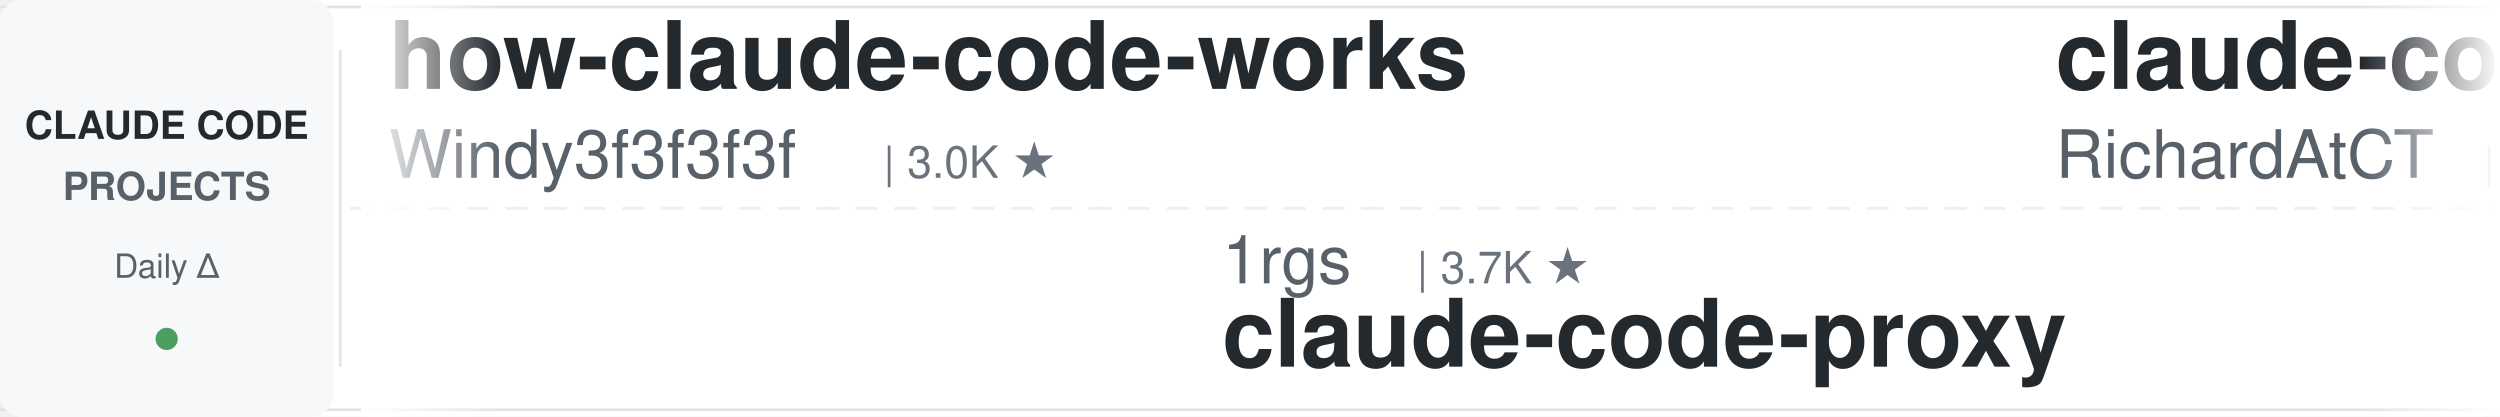
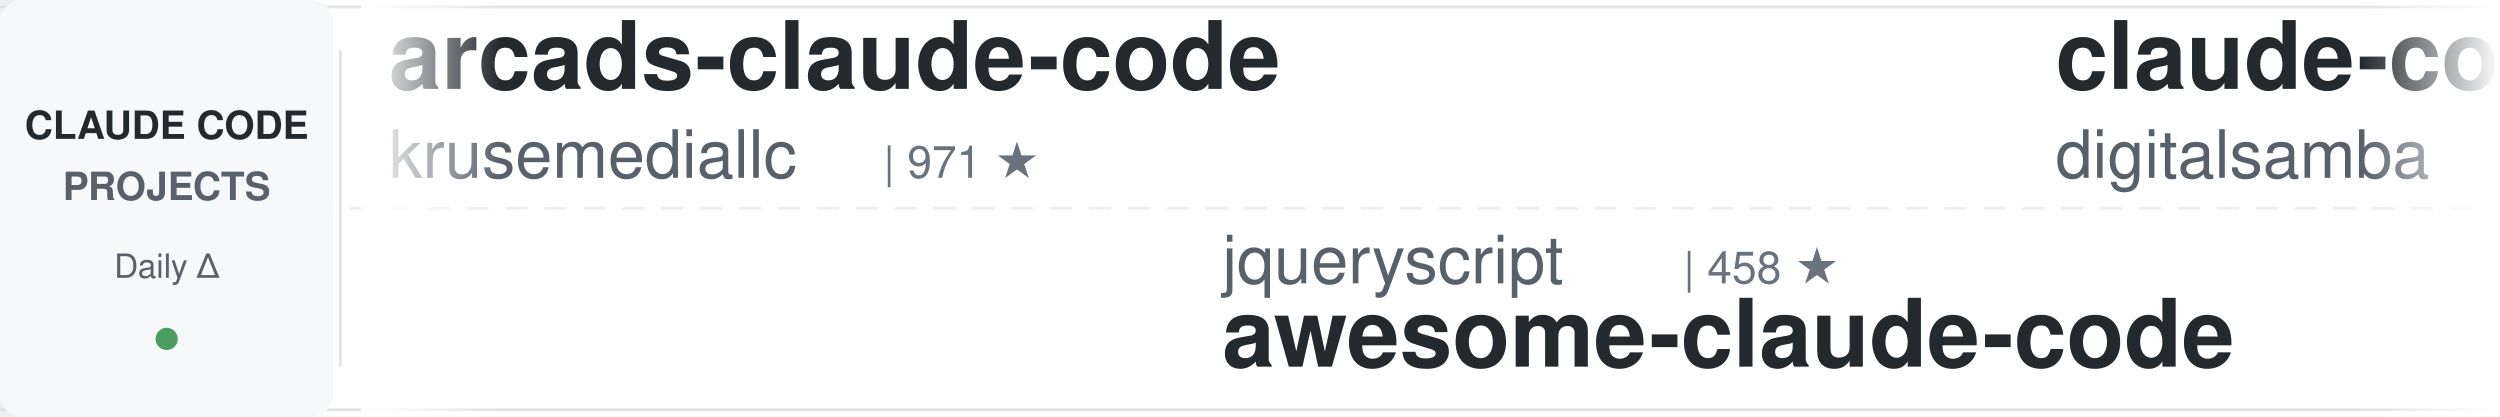
<svg xmlns="http://www.w3.org/2000/svg" width="900" height="150">
  <defs>
    <linearGradient id="leftFade" x1="0%" y1="0%" x2="100%" y2="0%">
      <stop offset="0%" style="stop-color:#ffffff;stop-opacity:1" />
      <stop offset="100%" style="stop-color:#ffffff;stop-opacity:0" />
    </linearGradient>
    <linearGradient id="rightFade" x1="0%" y1="0%" x2="100%" y2="0%">
      <stop offset="0%" style="stop-color:#ffffff;stop-opacity:0" />
      <stop offset="100%" style="stop-color:#ffffff;stop-opacity:1" />
    </linearGradient>
  </defs>
  <rect width="900" height="150" fill="#ffffff" rx="8" />
  <rect x="0" y="2" width="900" height="1" fill="#e1e4e8" />
  <rect x="0" y="147" width="900" height="1" fill="#e1e4e8" />
  <line x1="0" y1="75" x2="900" y2="75" stroke="#e1e4e8" stroke-width="1" stroke-dasharray="8 6" opacity="0.6" />
  <rect x="0" y="0" width="120" height="150" fill="#f6f8fa" rx="8" />
  <text x="60" y="50" font-family="-apple-system, BlinkMacSystemFont, 'Segoe UI', Helvetica, Arial, sans-serif" font-size="14" font-weight="600" fill="#24292e" text-anchor="middle">CLAUDE CODE</text>
  <text x="60" y="72" font-family="-apple-system, BlinkMacSystemFont, 'Segoe UI', Helvetica, Arial, sans-serif" font-size="14" font-weight="600" fill="#586069" text-anchor="middle">PROJECTS</text>
  <text x="60" y="100" font-family="-apple-system, BlinkMacSystemFont, 'Segoe UI', Helvetica, Arial, sans-serif" font-size="12" font-weight="500" fill="#586069" text-anchor="middle">Daily Δ</text>
  <circle cx="60" cy="122" r="4" fill="#22863a" opacity="0.8" />
  <rect x="122" y="18" width="1" height="114" fill="#e1e4e8" />
  <clipPath id="tickerClip">
    <rect x="130" y="0" width="770" height="150" />
  </clipPath>
  <g clip-path="url(#tickerClip)">
    <g id="tickerItems">
      <animateTransform attributeName="transform" attributeType="XML" type="translate" from="0 0" to="-3000 0" dur="54s" repeatCount="indefinite" />
      <g transform="translate(0, 0)">
-         <text x="140" y="32" font-family="-apple-system, BlinkMacSystemFont, 'Segoe UI', Helvetica, Arial, sans-serif" font-size="34" font-weight="600" fill="#24292e">how-claude-code-works</text>
-         <text x="140" y="64" font-family="-apple-system, BlinkMacSystemFont, 'Segoe UI', Helvetica, Arial, sans-serif" font-size="24" font-weight="400" fill="#586069">Windy3f3f3f3f</text>
-         <text x="318" y="64" font-family="-apple-system, BlinkMacSystemFont, 'Segoe UI', Helvetica, Arial, sans-serif" font-size="16" font-weight="500" fill="#6a737d">| 3.0K ★</text>
+         <text x="140" y="32" font-family="-apple-system, BlinkMacSystemFont, 'Segoe UI', Helvetica, Arial, sans-serif" font-size="34" font-weight="600" fill="#24292e">arcads-claude-code</text>
+         <text x="140" y="64" font-family="-apple-system, BlinkMacSystemFont, 'Segoe UI', Helvetica, Arial, sans-serif" font-size="24" font-weight="400" fill="#586069">krusemediallc</text>
+         <text x="318" y="64" font-family="-apple-system, BlinkMacSystemFont, 'Segoe UI', Helvetica, Arial, sans-serif" font-size="16" font-weight="500" fill="#6a737d">| 971 ★</text>
      </g>
      <g transform="translate(300, 0)">
-         <text x="140" y="102" font-family="-apple-system, BlinkMacSystemFont, 'Segoe UI', Helvetica, Arial, sans-serif" font-size="24" font-weight="400" fill="#586069">1rgs</text>
-         <text x="210" y="102" font-family="-apple-system, BlinkMacSystemFont, 'Segoe UI', Helvetica, Arial, sans-serif" font-size="16" font-weight="500" fill="#6a737d">| 3.7K ★</text>
-         <text x="140" y="132" font-family="-apple-system, BlinkMacSystemFont, 'Segoe UI', Helvetica, Arial, sans-serif" font-size="34" font-weight="600" fill="#24292e">claude-code-proxy</text>
+         <text x="140" y="102" font-family="-apple-system, BlinkMacSystemFont, 'Segoe UI', Helvetica, Arial, sans-serif" font-size="24" font-weight="400" fill="#586069">jqueryscript</text>
+         <text x="306" y="102" font-family="-apple-system, BlinkMacSystemFont, 'Segoe UI', Helvetica, Arial, sans-serif" font-size="16" font-weight="500" fill="#6a737d">| 458 ★</text>
+         <text x="140" y="132" font-family="-apple-system, BlinkMacSystemFont, 'Segoe UI', Helvetica, Arial, sans-serif" font-size="34" font-weight="600" fill="#24292e">awesome-claude-code</text>
      </g>
      <g transform="translate(600, 0)">
-         <text x="140" y="32" font-family="-apple-system, BlinkMacSystemFont, 'Segoe UI', Helvetica, Arial, sans-serif" font-size="34" font-weight="600" fill="#24292e">claude-code-telegram</text>
-         <text x="140" y="64" font-family="-apple-system, BlinkMacSystemFont, 'Segoe UI', Helvetica, Arial, sans-serif" font-size="24" font-weight="400" fill="#586069">RichardAtCT</text>
-         <text x="294" y="64" font-family="-apple-system, BlinkMacSystemFont, 'Segoe UI', Helvetica, Arial, sans-serif" font-size="16" font-weight="500" fill="#6a737d">| 2.7K ★</text>
+         <text x="140" y="32" font-family="-apple-system, BlinkMacSystemFont, 'Segoe UI', Helvetica, Arial, sans-serif" font-size="34" font-weight="600" fill="#24292e">claude-code-video-toolki...</text>
+         <text x="140" y="64" font-family="-apple-system, BlinkMacSystemFont, 'Segoe UI', Helvetica, Arial, sans-serif" font-size="24" font-weight="400" fill="#586069">digitalsamba</text>
+         <text x="306" y="64" font-family="-apple-system, BlinkMacSystemFont, 'Segoe UI', Helvetica, Arial, sans-serif" font-size="16" font-weight="500" fill="#6a737d">| 1.7K ★</text>
      </g>
      <g transform="translate(900, 0)">
-         <text x="140" y="102" font-family="-apple-system, BlinkMacSystemFont, 'Segoe UI', Helvetica, Arial, sans-serif" font-size="24" font-weight="400" fill="#586069">router-for-me</text>
-         <text x="318" y="102" font-family="-apple-system, BlinkMacSystemFont, 'Segoe UI', Helvetica, Arial, sans-serif" font-size="16" font-weight="500" fill="#6a737d">| 39.4K ★</text>
-         <text x="140" y="132" font-family="-apple-system, BlinkMacSystemFont, 'Segoe UI', Helvetica, Arial, sans-serif" font-size="34" font-weight="600" fill="#24292e">CLIProxyAPI</text>
+         <text x="140" y="102" font-family="-apple-system, BlinkMacSystemFont, 'Segoe UI', Helvetica, Arial, sans-serif" font-size="24" font-weight="400" fill="#586069">alirezarezvani</text>
+         <text x="330" y="102" font-family="-apple-system, BlinkMacSystemFont, 'Segoe UI', Helvetica, Arial, sans-serif" font-size="16" font-weight="500" fill="#6a737d">| 21.1K ★</text>
+         <text x="140" y="132" font-family="-apple-system, BlinkMacSystemFont, 'Segoe UI', Helvetica, Arial, sans-serif" font-size="34" font-weight="600" fill="#24292e">claude-skills</text>
      </g>
      <g transform="translate(1200, 0)">
-         <text x="140" y="32" font-family="-apple-system, BlinkMacSystemFont, 'Segoe UI', Helvetica, Arial, sans-serif" font-size="34" font-weight="600" fill="#24292e">claude-code-settings</text>
-         <text x="140" y="64" font-family="-apple-system, BlinkMacSystemFont, 'Segoe UI', Helvetica, Arial, sans-serif" font-size="24" font-weight="400" fill="#586069">feiskyer</text>
-         <text x="258" y="64" font-family="-apple-system, BlinkMacSystemFont, 'Segoe UI', Helvetica, Arial, sans-serif" font-size="16" font-weight="500" fill="#6a737d">| 1.6K ★</text>
+         <text x="140" y="32" font-family="-apple-system, BlinkMacSystemFont, 'Segoe UI', Helvetica, Arial, sans-serif" font-size="34" font-weight="600" fill="#24292e">claude-code-from-source</text>
+         <text x="140" y="64" font-family="-apple-system, BlinkMacSystemFont, 'Segoe UI', Helvetica, Arial, sans-serif" font-size="24" font-weight="400" fill="#586069">alejandrobalderas</text>
+         <text x="366" y="64" font-family="-apple-system, BlinkMacSystemFont, 'Segoe UI', Helvetica, Arial, sans-serif" font-size="16" font-weight="500" fill="#6a737d">| 2.4K ★</text>
      </g>
      <g transform="translate(1500, 0)">
-         <text x="140" y="102" font-family="-apple-system, BlinkMacSystemFont, 'Segoe UI', Helvetica, Arial, sans-serif" font-size="24" font-weight="400" fill="#586069">hangsman</text>
-         <text x="258" y="102" font-family="-apple-system, BlinkMacSystemFont, 'Segoe UI', Helvetica, Arial, sans-serif" font-size="16" font-weight="500" fill="#6a737d">| 787 ★</text>
-         <text x="140" y="132" font-family="-apple-system, BlinkMacSystemFont, 'Segoe UI', Helvetica, Arial, sans-serif" font-size="34" font-weight="600" fill="#24292e">claude-code-source</text>
+         <text x="140" y="102" font-family="-apple-system, BlinkMacSystemFont, 'Segoe UI', Helvetica, Arial, sans-serif" font-size="24" font-weight="400" fill="#586069">affaan-m</text>
+         <text x="258" y="102" font-family="-apple-system, BlinkMacSystemFont, 'Segoe UI', Helvetica, Arial, sans-serif" font-size="16" font-weight="500" fill="#6a737d">| 226.6K ★</text>
+         <text x="140" y="132" font-family="-apple-system, BlinkMacSystemFont, 'Segoe UI', Helvetica, Arial, sans-serif" font-size="34" font-weight="600" fill="#24292e">ECC</text>
      </g>
      <g transform="translate(1800, 0)">
+         <text x="140" y="32" font-family="-apple-system, BlinkMacSystemFont, 'Segoe UI', Helvetica, Arial, sans-serif" font-size="34" font-weight="600" fill="#24292e">claude-code-tudou</text>
+         <text x="140" y="64" font-family="-apple-system, BlinkMacSystemFont, 'Segoe UI', Helvetica, Arial, sans-serif" font-size="24" font-weight="400" fill="#586069">AICoderTudou</text>
+         <text x="306" y="64" font-family="-apple-system, BlinkMacSystemFont, 'Segoe UI', Helvetica, Arial, sans-serif" font-size="16" font-weight="500" fill="#6a737d">| 497 ★</text>
+       </g>
+       <g transform="translate(2100, 0)">
+         <text x="140" y="102" font-family="-apple-system, BlinkMacSystemFont, 'Segoe UI', Helvetica, Arial, sans-serif" font-size="24" font-weight="400" fill="#586069">multica-ai</text>
+         <text x="282" y="102" font-family="-apple-system, BlinkMacSystemFont, 'Segoe UI', Helvetica, Arial, sans-serif" font-size="16" font-weight="500" fill="#6a737d">| 188.5K ★</text>
+         <text x="140" y="132" font-family="-apple-system, BlinkMacSystemFont, 'Segoe UI', Helvetica, Arial, sans-serif" font-size="34" font-weight="600" fill="#24292e">andrej-karpathy-skills</text>
+       </g>
+       <g transform="translate(2400, 0)">
        <text x="140" y="32" font-family="-apple-system, BlinkMacSystemFont, 'Segoe UI', Helvetica, Arial, sans-serif" font-size="34" font-weight="600" fill="#24292e">claude-code-book</text>
        <text x="140" y="64" font-family="-apple-system, BlinkMacSystemFont, 'Segoe UI', Helvetica, Arial, sans-serif" font-size="24" font-weight="400" fill="#586069">lintsinghua</text>
        <text x="294" y="64" font-family="-apple-system, BlinkMacSystemFont, 'Segoe UI', Helvetica, Arial, sans-serif" font-size="16" font-weight="500" fill="#6a737d">| 3.9K ★</text>
      </g>
-       <g transform="translate(2100, 0)">
-         <text x="140" y="102" font-family="-apple-system, BlinkMacSystemFont, 'Segoe UI', Helvetica, Arial, sans-serif" font-size="24" font-weight="400" fill="#586069">frankbria</text>
-         <text x="270" y="102" font-family="-apple-system, BlinkMacSystemFont, 'Segoe UI', Helvetica, Arial, sans-serif" font-size="16" font-weight="500" fill="#6a737d">| 9.5K ★</text>
-         <text x="140" y="132" font-family="-apple-system, BlinkMacSystemFont, 'Segoe UI', Helvetica, Arial, sans-serif" font-size="34" font-weight="600" fill="#24292e">ralph-claude-code</text>
-       </g>
-       <g transform="translate(2400, 0)">
-         <text x="140" y="32" font-family="-apple-system, BlinkMacSystemFont, 'Segoe UI', Helvetica, Arial, sans-serif" font-size="34" font-weight="600" fill="#24292e">claude-code-tudou</text>
-         <text x="140" y="64" font-family="-apple-system, BlinkMacSystemFont, 'Segoe UI', Helvetica, Arial, sans-serif" font-size="24" font-weight="400" fill="#586069">AICoderTudou</text>
-         <text x="306" y="64" font-family="-apple-system, BlinkMacSystemFont, 'Segoe UI', Helvetica, Arial, sans-serif" font-size="16" font-weight="500" fill="#6a737d">| 497 ★</text>
-       </g>
      <g transform="translate(2700, 0)">
-         <text x="140" y="102" font-family="-apple-system, BlinkMacSystemFont, 'Segoe UI', Helvetica, Arial, sans-serif" font-size="24" font-weight="400" fill="#586069">wanshuiyin</text>
-         <text x="282" y="102" font-family="-apple-system, BlinkMacSystemFont, 'Segoe UI', Helvetica, Arial, sans-serif" font-size="16" font-weight="500" fill="#6a737d">| 13.1K ★</text>
-         <text x="140" y="132" font-family="-apple-system, BlinkMacSystemFont, 'Segoe UI', Helvetica, Arial, sans-serif" font-size="34" font-weight="600" fill="#24292e">Auto-claude-code-researc...</text>
+         <text x="140" y="102" font-family="-apple-system, BlinkMacSystemFont, 'Segoe UI', Helvetica, Arial, sans-serif" font-size="24" font-weight="400" fill="#586069">lorryjovens-hub</text>
+         <text x="342" y="102" font-family="-apple-system, BlinkMacSystemFont, 'Segoe UI', Helvetica, Arial, sans-serif" font-size="16" font-weight="500" fill="#6a737d">| 1.7K ★</text>
+         <text x="140" y="132" font-family="-apple-system, BlinkMacSystemFont, 'Segoe UI', Helvetica, Arial, sans-serif" font-size="34" font-weight="600" fill="#24292e">claude-code-rust</text>
      </g>
      <g transform="translate(3000, 0)">
-         <text x="140" y="32" font-family="-apple-system, BlinkMacSystemFont, 'Segoe UI', Helvetica, Arial, sans-serif" font-size="34" font-weight="600" fill="#24292e">how-claude-code-works</text>
-         <text x="140" y="64" font-family="-apple-system, BlinkMacSystemFont, 'Segoe UI', Helvetica, Arial, sans-serif" font-size="24" font-weight="400" fill="#586069">Windy3f3f3f3f</text>
-         <text x="318" y="64" font-family="-apple-system, BlinkMacSystemFont, 'Segoe UI', Helvetica, Arial, sans-serif" font-size="16" font-weight="500" fill="#6a737d">| 3.0K ★</text>
+         <text x="140" y="32" font-family="-apple-system, BlinkMacSystemFont, 'Segoe UI', Helvetica, Arial, sans-serif" font-size="34" font-weight="600" fill="#24292e">arcads-claude-code</text>
+         <text x="140" y="64" font-family="-apple-system, BlinkMacSystemFont, 'Segoe UI', Helvetica, Arial, sans-serif" font-size="24" font-weight="400" fill="#586069">krusemediallc</text>
+         <text x="318" y="64" font-family="-apple-system, BlinkMacSystemFont, 'Segoe UI', Helvetica, Arial, sans-serif" font-size="16" font-weight="500" fill="#6a737d">| 971 ★</text>
      </g>
      <g transform="translate(3300, 0)">
-         <text x="140" y="102" font-family="-apple-system, BlinkMacSystemFont, 'Segoe UI', Helvetica, Arial, sans-serif" font-size="24" font-weight="400" fill="#586069">1rgs</text>
-         <text x="210" y="102" font-family="-apple-system, BlinkMacSystemFont, 'Segoe UI', Helvetica, Arial, sans-serif" font-size="16" font-weight="500" fill="#6a737d">| 3.7K ★</text>
-         <text x="140" y="132" font-family="-apple-system, BlinkMacSystemFont, 'Segoe UI', Helvetica, Arial, sans-serif" font-size="34" font-weight="600" fill="#24292e">claude-code-proxy</text>
+         <text x="140" y="102" font-family="-apple-system, BlinkMacSystemFont, 'Segoe UI', Helvetica, Arial, sans-serif" font-size="24" font-weight="400" fill="#586069">jqueryscript</text>
+         <text x="306" y="102" font-family="-apple-system, BlinkMacSystemFont, 'Segoe UI', Helvetica, Arial, sans-serif" font-size="16" font-weight="500" fill="#6a737d">| 458 ★</text>
+         <text x="140" y="132" font-family="-apple-system, BlinkMacSystemFont, 'Segoe UI', Helvetica, Arial, sans-serif" font-size="34" font-weight="600" fill="#24292e">awesome-claude-code</text>
      </g>
      <g transform="translate(3600, 0)">
-         <text x="140" y="32" font-family="-apple-system, BlinkMacSystemFont, 'Segoe UI', Helvetica, Arial, sans-serif" font-size="34" font-weight="600" fill="#24292e">claude-code-telegram</text>
-         <text x="140" y="64" font-family="-apple-system, BlinkMacSystemFont, 'Segoe UI', Helvetica, Arial, sans-serif" font-size="24" font-weight="400" fill="#586069">RichardAtCT</text>
-         <text x="294" y="64" font-family="-apple-system, BlinkMacSystemFont, 'Segoe UI', Helvetica, Arial, sans-serif" font-size="16" font-weight="500" fill="#6a737d">| 2.7K ★</text>
+         <text x="140" y="32" font-family="-apple-system, BlinkMacSystemFont, 'Segoe UI', Helvetica, Arial, sans-serif" font-size="34" font-weight="600" fill="#24292e">claude-code-video-toolki...</text>
+         <text x="140" y="64" font-family="-apple-system, BlinkMacSystemFont, 'Segoe UI', Helvetica, Arial, sans-serif" font-size="24" font-weight="400" fill="#586069">digitalsamba</text>
+         <text x="306" y="64" font-family="-apple-system, BlinkMacSystemFont, 'Segoe UI', Helvetica, Arial, sans-serif" font-size="16" font-weight="500" fill="#6a737d">| 1.7K ★</text>
      </g>
      <g transform="translate(3900, 0)">
-         <text x="140" y="102" font-family="-apple-system, BlinkMacSystemFont, 'Segoe UI', Helvetica, Arial, sans-serif" font-size="24" font-weight="400" fill="#586069">router-for-me</text>
-         <text x="318" y="102" font-family="-apple-system, BlinkMacSystemFont, 'Segoe UI', Helvetica, Arial, sans-serif" font-size="16" font-weight="500" fill="#6a737d">| 39.4K ★</text>
-         <text x="140" y="132" font-family="-apple-system, BlinkMacSystemFont, 'Segoe UI', Helvetica, Arial, sans-serif" font-size="34" font-weight="600" fill="#24292e">CLIProxyAPI</text>
+         <text x="140" y="102" font-family="-apple-system, BlinkMacSystemFont, 'Segoe UI', Helvetica, Arial, sans-serif" font-size="24" font-weight="400" fill="#586069">alirezarezvani</text>
+         <text x="330" y="102" font-family="-apple-system, BlinkMacSystemFont, 'Segoe UI', Helvetica, Arial, sans-serif" font-size="16" font-weight="500" fill="#6a737d">| 21.1K ★</text>
+         <text x="140" y="132" font-family="-apple-system, BlinkMacSystemFont, 'Segoe UI', Helvetica, Arial, sans-serif" font-size="34" font-weight="600" fill="#24292e">claude-skills</text>
      </g>
    </g>
  </g>
  <rect x="130" y="0" width="50" height="150" fill="url(#leftFade)" />
  <rect x="850" y="0" width="50" height="150" fill="url(#rightFade)" />
</svg>
